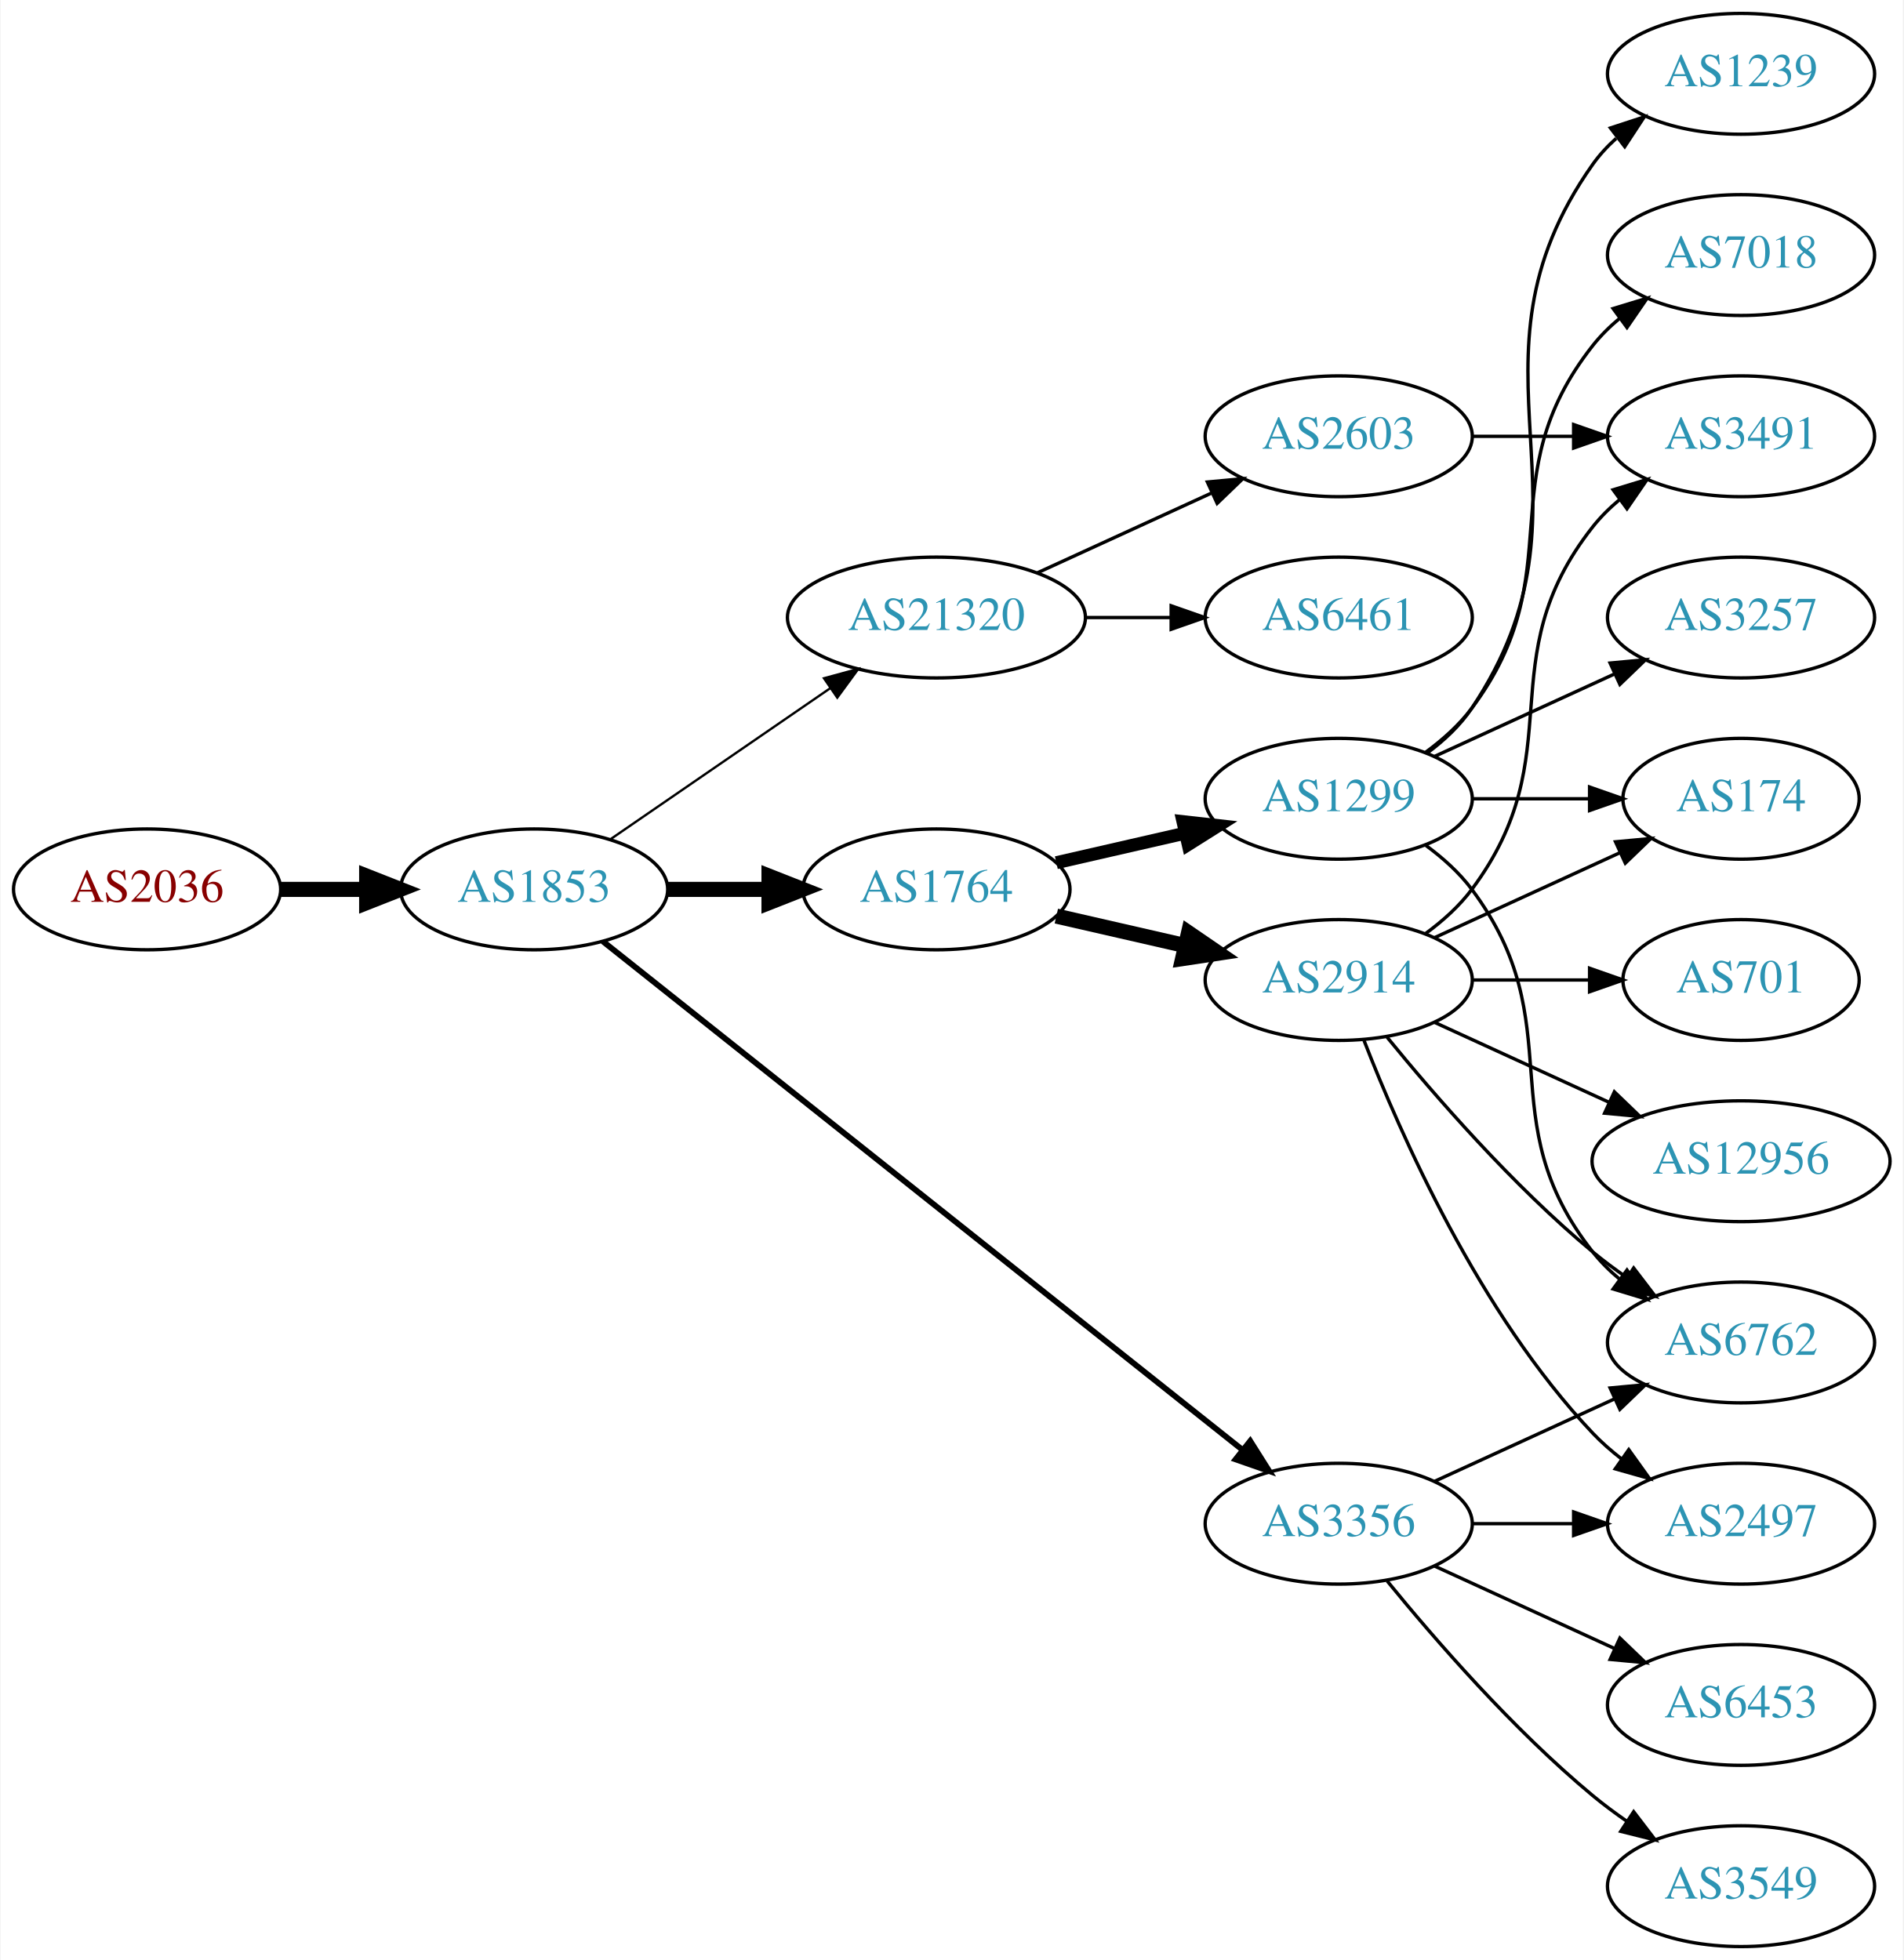
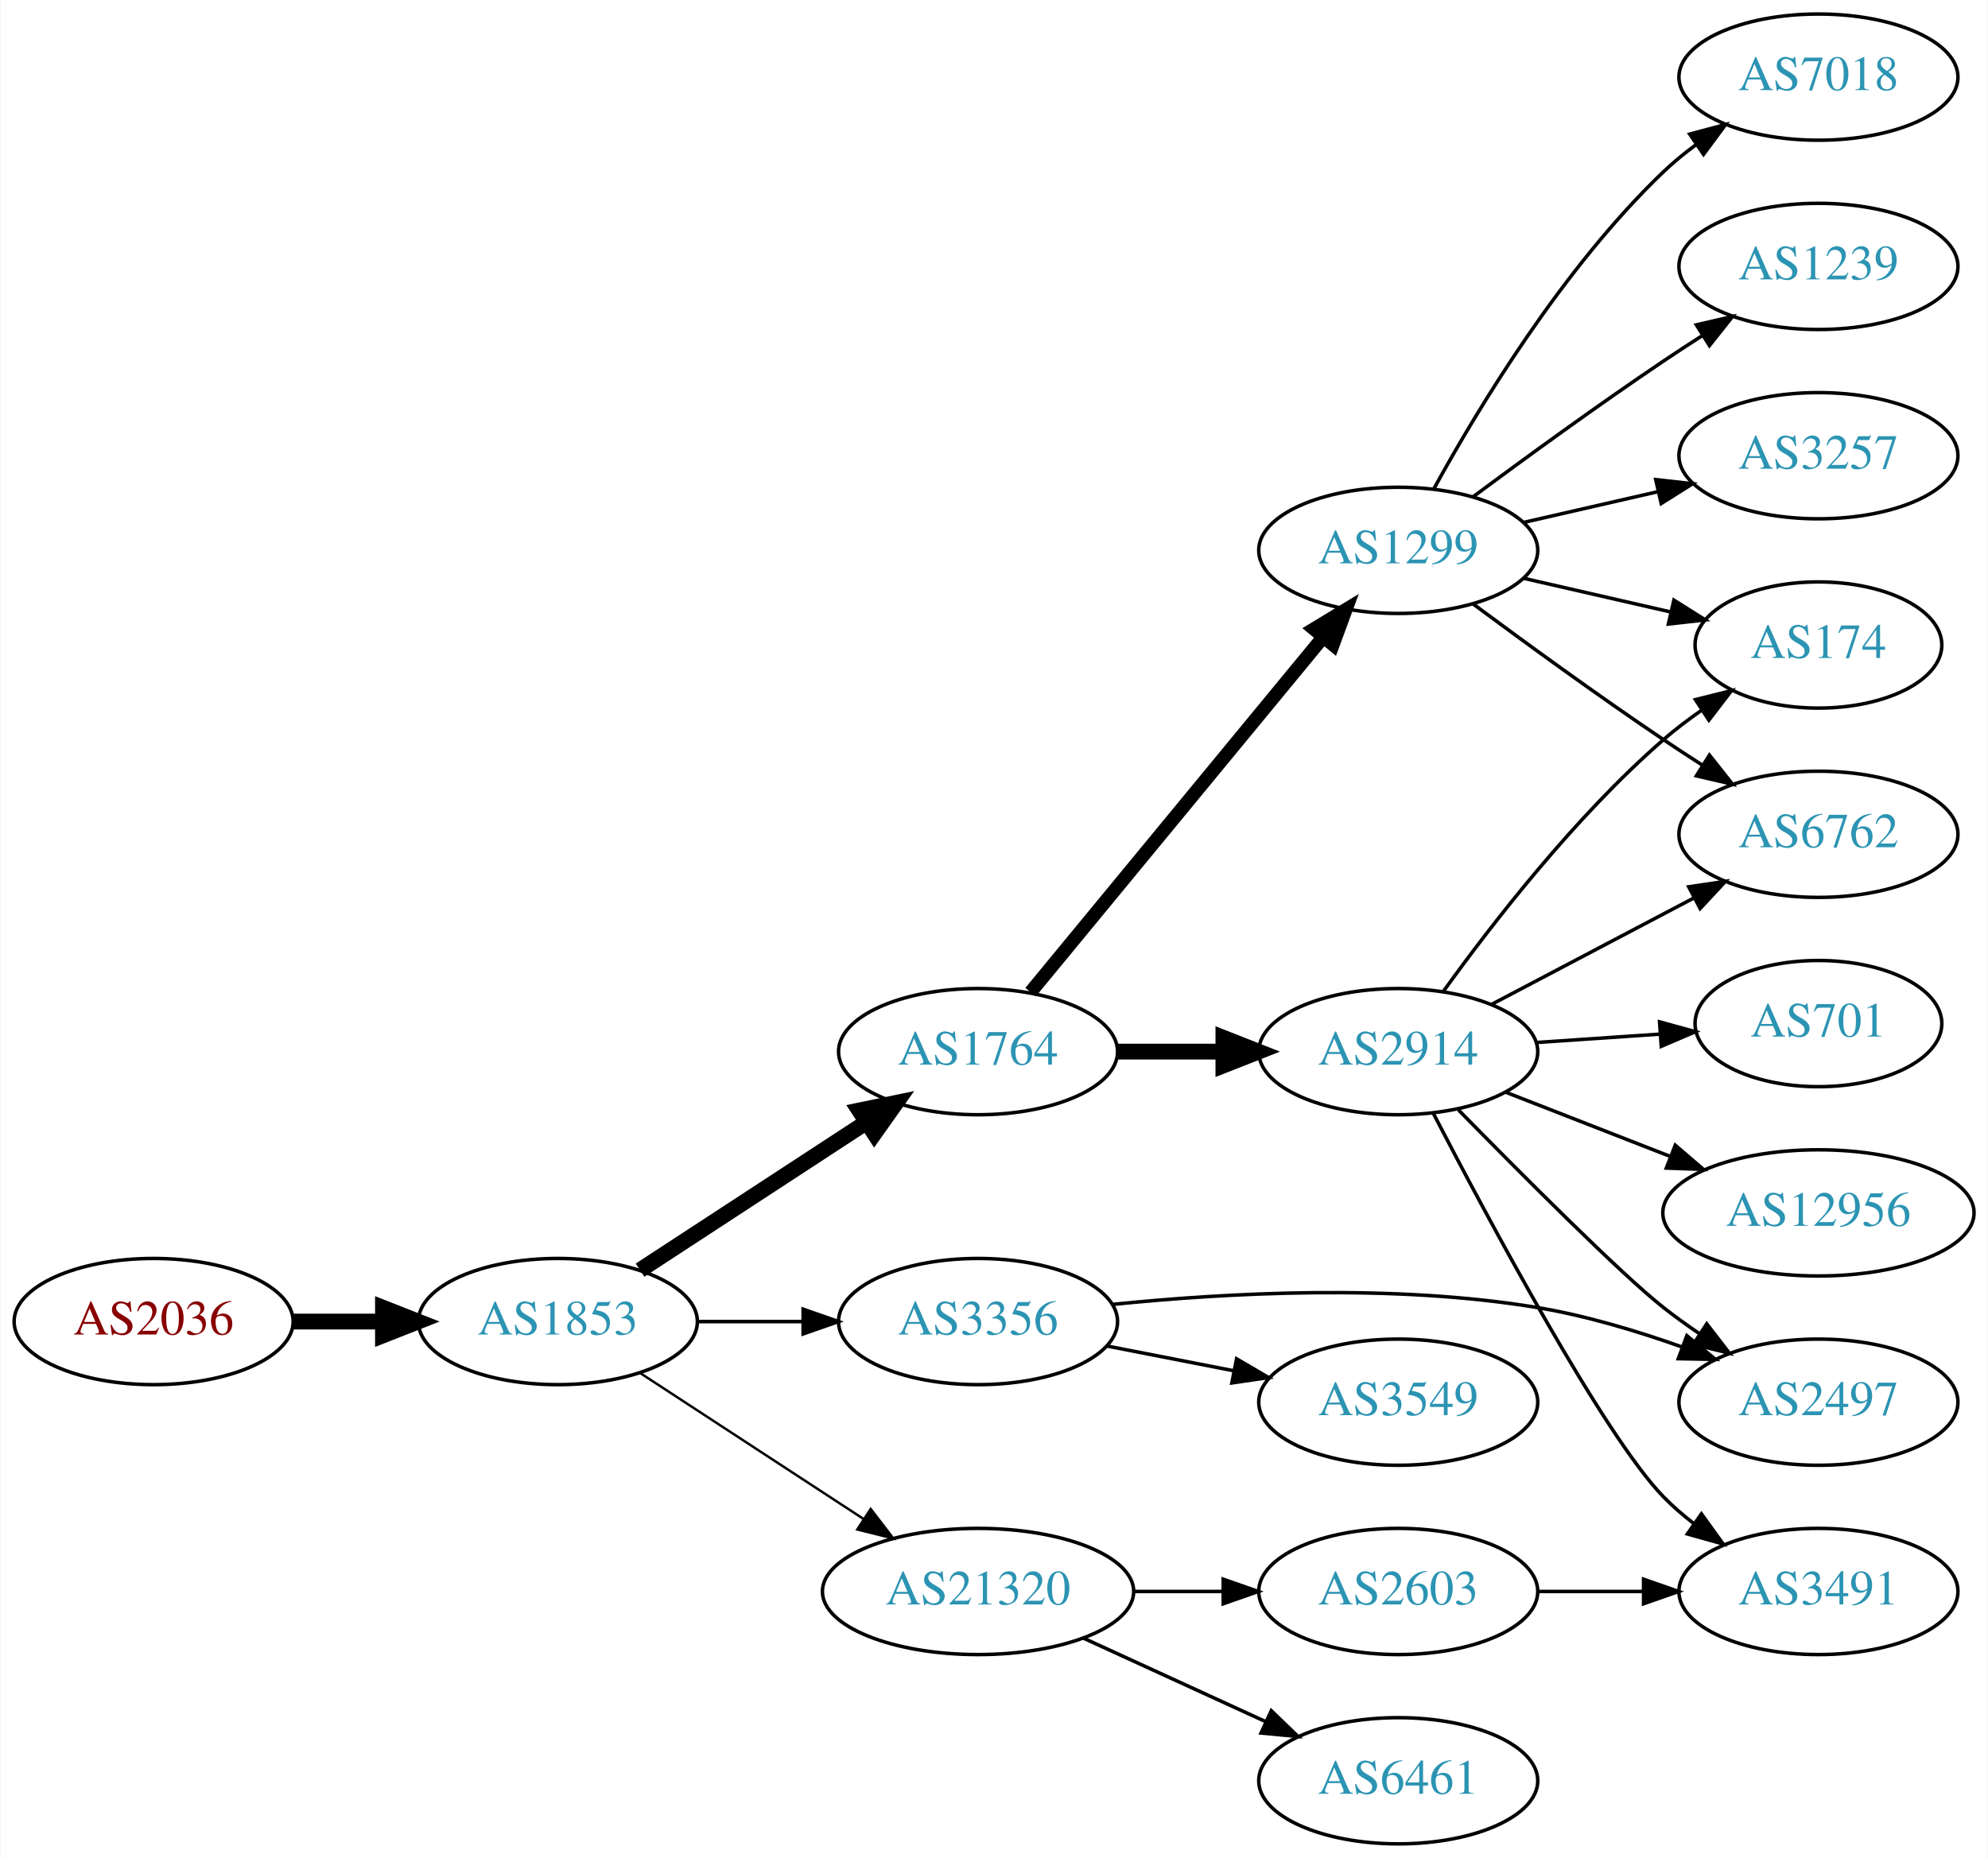
- <svg xmlns="http://www.w3.org/2000/svg" xmlns:xlink="http://www.w3.org/1999/xlink" width="567pt" height="584pt" viewBox="0.00 0.00 566.66 584.00">
-   <g id="graph0" class="graph" transform="scale(1 1) rotate(0) translate(4 580)">
-     <polygon fill="white" stroke="none" points="-4,4 -4,-580 562.663,-580 562.663,4 -4,4" />
+ <svg xmlns="http://www.w3.org/2000/svg" xmlns:xlink="http://www.w3.org/1999/xlink" width="567pt" height="530pt" viewBox="0.00 0.00 566.66 530.00">
+   <g id="graph0" class="graph" transform="scale(1 1) rotate(0) translate(4 526)">
+     <polygon fill="white" stroke="none" points="-4,4 -4,-526 562.663,-526 562.663,4 -4,4" />
    <g id="node1" class="node">
      <g id="a_node1">
        <a xlink:href="/asn/2036" xlink:title="AS2036 ~ JOANNEUM RESEARCH [AT]">
-           <ellipse fill="#ffffff" stroke="black" cx="39.647" cy="-315" rx="39.794" ry="18" />
-           <text text-anchor="middle" x="39.647" y="-311.3" font-family="Times,serif" font-size="14.00" fill="#880000">AS2036</text>
+           <ellipse fill="#ffffff" stroke="black" cx="39.647" cy="-149" rx="39.794" ry="18" />
+           <text text-anchor="middle" x="39.647" y="-145.3" font-family="Times,serif" font-size="14.00" fill="#880000">AS2036</text>
        </a>
      </g>
    </g>
    <g id="node2" class="node">
      <g id="a_node2">
        <a xlink:href="/asn/1853" xlink:title="AS1853 ~ ACOnet Backbone [AT]">
-           <ellipse fill="#ffffff" stroke="black" cx="154.939" cy="-315" rx="39.794" ry="18" />
-           <text text-anchor="middle" x="154.939" y="-311.3" font-family="Times,serif" font-size="14.00" fill="#2c94b3">AS1853</text>
+           <ellipse fill="#ffffff" stroke="black" cx="154.939" cy="-149" rx="39.794" ry="18" />
+           <text text-anchor="middle" x="154.939" y="-145.3" font-family="Times,serif" font-size="14.00" fill="#2c94b3">AS1853</text>
        </a>
      </g>
    </g>
    <g id="edge1" class="edge">
-       <path fill="none" stroke="black" stroke-width="4.5" d="M79.319,-315C87.522,-315 96.286,-315 104.818,-315" />
-       <polygon fill="black" stroke="black" stroke-width="4.5" points="105.057,-318.938 115.057,-315 105.057,-311.063 105.057,-318.938" />
+       <path fill="none" stroke="black" stroke-width="4.5" d="M79.319,-149C87.522,-149 96.286,-149 104.818,-149" />
+       <polygon fill="black" stroke="black" stroke-width="4.5" points="105.057,-152.938 115.057,-149 105.057,-145.063 105.057,-152.938" />
    </g>
    <g id="node3" class="node">
      <g id="a_node3">
-         <a xlink:href="/asn/21320" xlink:title="AS21320 ~ GEANT Vereniging [EU]">
-           <ellipse fill="#ffffff" stroke="black" cx="274.782" cy="-396" rx="44.393" ry="18" />
-           <text text-anchor="middle" x="274.782" y="-392.3" font-family="Times,serif" font-size="14.00" fill="#2c94b3">AS21320</text>
+         <a xlink:href="/asn/1764" xlink:title="AS1764 ~ NEXTLAYER-AS [AT]">
+           <ellipse fill="#ffffff" stroke="black" cx="274.782" cy="-226" rx="39.794" ry="18" />
+           <text text-anchor="middle" x="274.782" y="-222.3" font-family="Times,serif" font-size="14.00" fill="#2c94b3">AS1764</text>
        </a>
      </g>
    </g>
    <g id="edge2" class="edge">
-       <path fill="none" stroke="black" stroke-width="0.692" d="M177.554,-329.857C195.926,-342.485 222.519,-360.764 243.095,-374.907" />
-       <polygon fill="black" stroke="black" stroke-width="0.692" points="241.281,-377.907 251.504,-380.687 245.246,-372.138 241.281,-377.907" />
+       <path fill="none" stroke="black" stroke-width="4.5" d="M178.382,-163.664C196.648,-175.599 222.624,-192.573 242.86,-205.795" />
+       <polygon fill="black" stroke="black" stroke-width="4.5" points="240.898,-209.216 251.423,-211.39 245.205,-202.624 240.898,-209.216" />
    </g>
    <g id="node4" class="node">
      <g id="a_node4">
-         <a xlink:href="/asn/1764" xlink:title="AS1764 ~ NEXTLAYER-AS [AT]">
-           <ellipse fill="#ffffff" stroke="black" cx="274.782" cy="-315" rx="39.794" ry="18" />
-           <text text-anchor="middle" x="274.782" y="-311.3" font-family="Times,serif" font-size="14.00" fill="#2c94b3">AS1764</text>
+         <a xlink:href="/asn/3356" xlink:title="AS3356 ~ Level 3 Parent, LLC [US]">
+           <ellipse fill="#ffffff" stroke="black" cx="274.782" cy="-149" rx="39.794" ry="18" />
+           <text text-anchor="middle" x="274.782" y="-145.3" font-family="Times,serif" font-size="14.00" fill="#2c94b3">AS3356</text>
        </a>
      </g>
    </g>
    <g id="edge3" class="edge">
-       <path fill="none" stroke="black" stroke-width="4.5" d="M194.852,-315C204.405,-315 214.755,-315 224.718,-315" />
-       <polygon fill="black" stroke="black" stroke-width="4.5" points="224.91,-318.938 234.91,-315 224.91,-311.063 224.91,-318.938" />
+       <path fill="none" stroke="black" stroke-width="1.038" d="M194.852,-149C204.405,-149 214.755,-149 224.718,-149" />
+       <polygon fill="black" stroke="black" stroke-width="1.038" points="224.91,-152.5 234.91,-149 224.91,-145.5 224.91,-152.5" />
    </g>
    <g id="node5" class="node">
      <g id="a_node5">
-         <a xlink:href="/asn/3356" xlink:title="AS3356 ~ Level 3 Parent, LLC [US]">
-           <ellipse fill="#ffffff" stroke="black" cx="394.625" cy="-126" rx="39.794" ry="18" />
-           <text text-anchor="middle" x="394.625" y="-122.3" font-family="Times,serif" font-size="14.00" fill="#2c94b3">AS3356</text>
+         <a xlink:href="/asn/21320" xlink:title="AS21320 ~ GEANT Vereniging [EU]">
+           <ellipse fill="#ffffff" stroke="black" cx="274.782" cy="-72" rx="44.393" ry="18" />
+           <text text-anchor="middle" x="274.782" y="-68.3" font-family="Times,serif" font-size="14.00" fill="#2c94b3">AS21320</text>
        </a>
      </g>
    </g>
    <g id="edge4" class="edge">
-       <path fill="none" stroke="black" stroke-width="1.731" d="M175.39,-299.533C217.523,-266.031 317.335,-186.663 365.995,-147.97" />
-       <polygon fill="black" stroke="black" stroke-width="1.731" points="368.256,-150.644 373.905,-141.68 363.9,-145.165 368.256,-150.644" />
+       <path fill="none" stroke="black" stroke-width="0.692" d="M178.382,-134.336C196.415,-122.553 221.964,-105.859 242.084,-92.712" />
+       <polygon fill="black" stroke="black" stroke-width="0.692" points="244.161,-95.536 250.618,-87.136 240.332,-89.676 244.161,-95.536" />
    </g>
    <g id="node6" class="node">
      <g id="a_node6">
-         <a xlink:href="/asn/6461" xlink:title="AS6461 ~ Zayo Bandwidth [US]">
-           <ellipse fill="#ffffff" stroke="black" cx="394.625" cy="-396" rx="39.794" ry="18" />
-           <text text-anchor="middle" x="394.625" y="-392.3" font-family="Times,serif" font-size="14.00" fill="#2c94b3">AS6461</text>
+         <a xlink:href="/asn/1299" xlink:title="AS1299 ~ Telia Carrier [EU]">
+           <ellipse fill="#ffffff" stroke="black" cx="394.625" cy="-369" rx="39.794" ry="18" />
+           <text text-anchor="middle" x="394.625" y="-365.3" font-family="Times,serif" font-size="14.00" fill="#2c94b3">AS1299</text>
        </a>
      </g>
    </g>
    <g id="edge5" class="edge">
-       <path fill="none" stroke="black" d="M318.993,-396C327.306,-396 336.068,-396 344.551,-396" />
-       <polygon fill="black" stroke="black" points="344.709,-399.5 354.709,-396 344.709,-392.5 344.709,-399.5" />
+       <path fill="none" stroke="black" stroke-width="3.857" d="M289.763,-242.966C310.405,-268.014 349.165,-315.049 373.054,-344.038" />
+       <polygon fill="black" stroke="black" stroke-width="3.857" points="370.601,-346.565 379.662,-352.057 376.003,-342.113 370.601,-346.565" />
    </g>
    <g id="node7" class="node">
      <g id="a_node7">
-         <a xlink:href="/asn/2603" xlink:title="AS2603 ~ NORDUnet [NO]">
-           <ellipse fill="#ffffff" stroke="black" cx="394.625" cy="-450" rx="39.794" ry="18" />
-           <text text-anchor="middle" x="394.625" y="-446.3" font-family="Times,serif" font-size="14.00" fill="#2c94b3">AS2603</text>
+         <a xlink:href="/asn/2914" xlink:title="AS2914 ~ NTT America, Inc. [US]">
+           <ellipse fill="#ffffff" stroke="black" cx="394.625" cy="-226" rx="39.794" ry="18" />
+           <text text-anchor="middle" x="394.625" y="-222.3" font-family="Times,serif" font-size="14.00" fill="#2c94b3">AS2914</text>
        </a>
      </g>
    </g>
    <g id="edge6" class="edge">
-       <path fill="none" stroke="black" d="M304.912,-409.348C320.523,-416.502 339.92,-425.391 356.593,-433.03" />
-       <polygon fill="black" stroke="black" points="355.496,-436.378 366.045,-437.362 358.412,-430.014 355.496,-436.378" />
+       <path fill="none" stroke="black" stroke-width="4.5" d="M314.695,-226C324.248,-226 334.598,-226 344.56,-226" />
+       <polygon fill="black" stroke="black" stroke-width="4.5" points="344.753,-229.938 354.753,-226 344.753,-222.063 344.753,-229.938" />
    </g>
    <g id="node8" class="node">
      <g id="a_node8">
-         <a xlink:href="/asn/2914" xlink:title="AS2914 ~ NTT America, Inc. [US]">
-           <ellipse fill="#ffffff" stroke="black" cx="394.625" cy="-288" rx="39.794" ry="18" />
-           <text text-anchor="middle" x="394.625" y="-284.3" font-family="Times,serif" font-size="14.00" fill="#2c94b3">AS2914</text>
-         </a>
-       </g>
-     </g>
-     <g id="edge7" class="edge">
-       <path fill="none" stroke="black" stroke-width="4.5" d="M310.501,-307.045C322.501,-304.296 336.122,-301.175 348.815,-298.267" />
-       <polygon fill="black" stroke="black" stroke-width="4.5" points="349.878,-302.063 358.746,-295.991 348.119,-294.387 349.878,-302.063" />
-     </g>
-     <g id="node9" class="node">
-       <g id="a_node9">
-         <a xlink:href="/asn/1299" xlink:title="AS1299 ~ Telia Carrier [EU]">
-           <ellipse fill="#ffffff" stroke="black" cx="394.625" cy="-342" rx="39.794" ry="18" />
-           <text text-anchor="middle" x="394.625" y="-338.3" font-family="Times,serif" font-size="14.00" fill="#2c94b3">AS1299</text>
-         </a>
-       </g>
-     </g>
-     <g id="edge8" class="edge">
-       <path fill="none" stroke="black" stroke-width="3.857" d="M310.501,-322.955C322.501,-325.704 336.122,-328.825 348.815,-331.733" />
-       <polygon fill="black" stroke="black" stroke-width="3.857" points="348.217,-335.187 358.746,-334.009 349.78,-328.364 348.217,-335.187" />
-     </g>
-     <g id="node10" class="node">
-       <g id="a_node10">
        <a xlink:href="/asn/2497" xlink:title="AS2497 ~ Internet Initiative Japan Inc. [JP]">
          <ellipse fill="#ffffff" stroke="black" cx="514.467" cy="-126" rx="39.794" ry="18" />
          <text text-anchor="middle" x="514.467" y="-122.3" font-family="Times,serif" font-size="14.00" fill="#2c94b3">AS2497</text>
        </a>
      </g>
    </g>
-     <g id="edge22" class="edge">
-       <path fill="none" stroke="black" d="M434.537,-126C444.091,-126 454.44,-126 464.403,-126" />
-       <polygon fill="black" stroke="black" points="464.595,-129.5 474.595,-126 464.595,-122.5 464.595,-129.5" />
+     <g id="edge7" class="edge">
+       <path fill="none" stroke="black" d="M313.204,-153.897C345.496,-157.184 393.269,-159.797 434.271,-153 448.089,-150.709 462.733,-146.314 475.621,-141.724" />
+       <polygon fill="black" stroke="black" points="476.934,-144.97 485.091,-138.208 474.498,-138.408 476.934,-144.97" />
+     </g>
+     <g id="node9" class="node">
+       <g id="a_node9">
+         <a xlink:href="/asn/3549" xlink:title="AS3549 ~ Level 3 Parent, LLC [US]">
+           <ellipse fill="#ffffff" stroke="black" cx="394.625" cy="-126" rx="39.794" ry="18" />
+           <text text-anchor="middle" x="394.625" y="-122.3" font-family="Times,serif" font-size="14.00" fill="#2c94b3">AS3549</text>
+         </a>
+       </g>
+     </g>
+     <g id="edge8" class="edge">
+       <path fill="none" stroke="black" d="M311.458,-142.037C322.89,-139.806 335.712,-137.303 347.766,-134.951" />
+       <polygon fill="black" stroke="black" points="348.518,-138.37 357.663,-133.019 347.177,-131.499 348.518,-138.37" />
+     </g>
+     <g id="node18" class="node">
+       <g id="a_node18">
+         <a xlink:href="/asn/2603" xlink:title="AS2603 ~ NORDUnet [NO]">
+           <ellipse fill="#ffffff" stroke="black" cx="394.625" cy="-72" rx="39.794" ry="18" />
+           <text text-anchor="middle" x="394.625" y="-68.3" font-family="Times,serif" font-size="14.00" fill="#2c94b3">AS2603</text>
+         </a>
+       </g>
+     </g>
+     <g id="edge20" class="edge">
+       <path fill="none" stroke="black" d="M318.993,-72C327.306,-72 336.068,-72 344.551,-72" />
+       <polygon fill="black" stroke="black" points="344.709,-75.5 354.709,-72 344.709,-68.5 344.709,-75.5" />
+     </g>
+     <g id="node19" class="node">
+       <g id="a_node19">
+         <a xlink:href="/asn/6461" xlink:title="AS6461 ~ Zayo Bandwidth [US]">
+           <ellipse fill="#ffffff" stroke="black" cx="394.625" cy="-18" rx="39.794" ry="18" />
+           <text text-anchor="middle" x="394.625" y="-14.3" font-family="Times,serif" font-size="14.00" fill="#2c94b3">AS6461</text>
+         </a>
+       </g>
+     </g>
+     <g id="edge21" class="edge">
+       <path fill="none" stroke="black" d="M304.912,-58.652C320.523,-51.498 339.92,-42.609 356.593,-34.969" />
+       <polygon fill="black" stroke="black" points="358.412,-37.986 366.045,-30.638 355.496,-31.622 358.412,-37.986" />
+     </g>
+     <g id="node10" class="node">
+       <g id="a_node10">
+         <a xlink:href="/asn/6762" xlink:title="AS6762 ~ TELECOM ITALIA SPARKLE S.p.A. [IT]">
+           <ellipse fill="#ffffff" stroke="black" cx="514.467" cy="-288" rx="39.794" ry="18" />
+           <text text-anchor="middle" x="514.467" y="-284.3" font-family="Times,serif" font-size="14.00" fill="#2c94b3">AS6762</text>
+         </a>
+       </g>
+     </g>
+     <g id="edge17" class="edge">
+       <path fill="none" stroke="black" d="M415.955,-353.723C430.817,-342.696 451.562,-327.593 470.271,-315 473.82,-312.611 477.57,-310.161 481.319,-307.758" />
+       <polygon fill="black" stroke="black" points="483.387,-310.591 489.967,-302.288 479.645,-304.675 483.387,-310.591" />
+     </g>
+     <g id="node14" class="node">
+       <g id="a_node14">
+         <a xlink:href="/asn/174" xlink:title="AS174 ~ Cogent Communications [US]">
+           <ellipse fill="#ffffff" stroke="black" cx="514.467" cy="-342" rx="35.194" ry="18" />
+           <text text-anchor="middle" x="514.467" y="-338.3" font-family="Times,serif" font-size="14.00" fill="#2c94b3">AS174</text>
+         </a>
+       </g>
+     </g>
+     <g id="edge18" class="edge">
+       <path fill="none" stroke="black" d="M430.344,-361.045C443.436,-358.045 458.459,-354.604 472.099,-351.478" />
+       <polygon fill="black" stroke="black" points="473.241,-354.807 482.207,-349.162 471.677,-347.984 473.241,-354.807" />
    </g>
    <g id="node15" class="node">
      <g id="a_node15">
-         <a xlink:href="/asn/6762" xlink:title="AS6762 ~ TELECOM ITALIA SPARKLE S.p.A. [IT]">
-           <ellipse fill="#ffffff" stroke="black" cx="514.467" cy="-180" rx="39.794" ry="18" />
-           <text text-anchor="middle" x="514.467" y="-176.3" font-family="Times,serif" font-size="14.00" fill="#2c94b3">AS6762</text>
-         </a>
-       </g>
-     </g>
-     <g id="edge23" class="edge">
-       <path fill="none" stroke="black" d="M423.253,-138.661C439.21,-145.973 459.481,-155.261 476.764,-163.181" />
-       <polygon fill="black" stroke="black" points="475.462,-166.435 486.011,-167.419 478.378,-160.071 475.462,-166.435" />
-     </g>
-     <g id="node19" class="node">
-       <g id="a_node19">
-         <a xlink:href="/asn/3549" xlink:title="AS3549 ~ Level 3 Parent, LLC [US]">
-           <ellipse fill="#ffffff" stroke="black" cx="514.467" cy="-18" rx="39.794" ry="18" />
-           <text text-anchor="middle" x="514.467" y="-14.3" font-family="Times,serif" font-size="14.00" fill="#2c94b3">AS3549</text>
-         </a>
-       </g>
-     </g>
-     <g id="edge20" class="edge">
-       <path fill="none" stroke="black" d="M409.044,-108.935C423.158,-91.625 446.573,-64.655 470.271,-45 473.487,-42.332 476.988,-39.73 480.558,-37.259" />
-       <polygon fill="black" stroke="black" points="482.482,-40.183 488.915,-31.764 478.636,-34.334 482.482,-40.183" />
-     </g>
-     <g id="node20" class="node">
-       <g id="a_node20">
-         <a xlink:href="/asn/6453" xlink:title="AS6453 ~ TATA COMMUNICATIONS (AMERICA) INC [US]">
-           <ellipse fill="#ffffff" stroke="black" cx="514.467" cy="-72" rx="39.794" ry="18" />
-           <text text-anchor="middle" x="514.467" y="-68.3" font-family="Times,serif" font-size="14.00" fill="#2c94b3">AS6453</text>
-         </a>
-       </g>
-     </g>
-     <g id="edge21" class="edge">
-       <path fill="none" stroke="black" d="M423.253,-113.339C439.21,-106.027 459.481,-96.739 476.764,-88.819" />
-       <polygon fill="black" stroke="black" points="478.378,-91.929 486.011,-84.581 475.462,-85.565 478.378,-91.929" />
-     </g>
-     <g id="node12" class="node">
-       <g id="a_node12">
-         <a xlink:href="/asn/3491" xlink:title="AS3491 ~ PCCW Global, Inc. [US]">
+         <a xlink:href="/asn/7018" xlink:title="AS7018 ~ AT&amp;T Services, Inc. [US]">
+           <ellipse fill="#ffffff" stroke="black" cx="514.467" cy="-504" rx="39.794" ry="18" />
+           <text text-anchor="middle" x="514.467" y="-500.3" font-family="Times,serif" font-size="14.00" fill="#2c94b3">AS7018</text>
+         </a>
+       </g>
+     </g>
+     <g id="edge15" class="edge">
+       <path fill="none" stroke="black" d="M404.866,-386.713C417.411,-409.561 441.588,-449.611 470.271,-477 473.139,-479.739 476.328,-482.347 479.637,-484.785" />
+       <polygon fill="black" stroke="black" points="477.761,-487.742 487.996,-490.477 481.7,-481.956 477.761,-487.742" />
+     </g>
+     <g id="node16" class="node">
+       <g id="a_node16">
+         <a xlink:href="/asn/1239" xlink:title="AS1239 ~ Sprint [US]">
          <ellipse fill="#ffffff" stroke="black" cx="514.467" cy="-450" rx="39.794" ry="18" />
-           <text text-anchor="middle" x="514.467" y="-446.3" font-family="Times,serif" font-size="14.00" fill="#2c94b3">AS3491</text>
-         </a>
-       </g>
-     </g>
-     <g id="edge24" class="edge">
-       <path fill="none" stroke="black" d="M434.537,-450C444.091,-450 454.44,-450 464.403,-450" />
-       <polygon fill="black" stroke="black" points="464.595,-453.5 474.595,-450 464.595,-446.5 464.595,-453.5" />
+           <text text-anchor="middle" x="514.467" y="-446.3" font-family="Times,serif" font-size="14.00" fill="#2c94b3">AS1239</text>
+         </a>
+       </g>
+     </g>
+     <g id="edge16" class="edge">
+       <path fill="none" stroke="black" d="M415.955,-384.277C430.817,-395.304 451.562,-410.407 470.271,-423 473.82,-425.389 477.57,-427.839 481.319,-430.242" />
+       <polygon fill="black" stroke="black" points="479.645,-433.325 489.967,-435.712 483.387,-427.409 479.645,-433.325" />
+     </g>
+     <g id="node17" class="node">
+       <g id="a_node17">
+         <a xlink:href="/asn/3257" xlink:title="AS3257 ~ GTT [DE]">
+           <ellipse fill="#ffffff" stroke="black" cx="514.467" cy="-396" rx="39.794" ry="18" />
+           <text text-anchor="middle" x="514.467" y="-392.3" font-family="Times,serif" font-size="14.00" fill="#2c94b3">AS3257</text>
+         </a>
+       </g>
+     </g>
+     <g id="edge19" class="edge">
+       <path fill="none" stroke="black" d="M430.344,-376.955C442.344,-379.704 455.965,-382.825 468.657,-385.733" />
+       <polygon fill="black" stroke="black" points="468.06,-389.187 478.589,-388.009 469.623,-382.364 468.06,-389.187" />
+     </g>
+     <g id="edge14" class="edge">
+       <path fill="none" stroke="black" d="M411.779,-209.389C429.895,-190.91 458.303,-162.413 470.271,-153 473.556,-150.417 477.099,-147.867 480.694,-145.427" />
+       <polygon fill="black" stroke="black" points="482.609,-148.357 489.079,-139.967 478.789,-142.491 482.609,-148.357" />
    </g>
    <g id="edge9" class="edge">
-       <path fill="none" stroke="black" d="M402.148,-270.006C412.898,-242.272 436.555,-188.571 470.271,-153 472.857,-150.272 475.774,-147.706 478.843,-145.323" />
-       <polygon fill="black" stroke="black" points="481.021,-148.07 487.191,-139.457 476.997,-142.342 481.021,-148.07" />
+       <path fill="none" stroke="black" d="M421.195,-239.453C438.104,-248.35 460.477,-260.121 478.958,-269.844" />
+       <polygon fill="black" stroke="black" points="477.467,-273.014 487.947,-274.573 480.727,-266.82 477.467,-273.014" />
    </g>
    <g id="node11" class="node">
      <g id="a_node11">
        <a xlink:href="/asn/12956" xlink:title="AS12956 ~ TELXIUS [ES]">
-           <ellipse fill="#ffffff" stroke="black" cx="514.467" cy="-234" rx="44.393" ry="18" />
-           <text text-anchor="middle" x="514.467" y="-230.3" font-family="Times,serif" font-size="14.00" fill="#2c94b3">AS12956</text>
+           <ellipse fill="#ffffff" stroke="black" cx="514.467" cy="-180" rx="44.393" ry="18" />
+           <text text-anchor="middle" x="514.467" y="-176.3" font-family="Times,serif" font-size="14.00" fill="#2c94b3">AS12956</text>
        </a>
      </g>
    </g>
    <g id="edge10" class="edge">
-       <path fill="none" stroke="black" d="M423.253,-275.339C438.751,-268.238 458.318,-259.272 475.264,-251.506" />
-       <polygon fill="black" stroke="black" points="476.734,-254.683 484.367,-247.335 473.818,-248.319 476.734,-254.683" />
+       <path fill="none" stroke="black" d="M425.361,-214.392C439.59,-208.838 456.857,-202.098 472.322,-196.061" />
+       <polygon fill="black" stroke="black" points="473.632,-199.307 481.674,-192.41 471.086,-192.786 473.632,-199.307" />
+     </g>
+     <g id="node12" class="node">
+       <g id="a_node12">
+         <a xlink:href="/asn/701" xlink:title="AS701 ~ UUNET [US]">
+           <ellipse fill="#ffffff" stroke="black" cx="514.467" cy="-234" rx="35.194" ry="18" />
+           <text text-anchor="middle" x="514.467" y="-230.3" font-family="Times,serif" font-size="14.00" fill="#2c94b3">AS701</text>
+         </a>
+       </g>
    </g>
    <g id="edge11" class="edge">
-       <path fill="none" stroke="black" d="M420.555,-301.882C425.631,-305.611 430.549,-310.016 434.271,-315 464.542,-355.542 438.972,-383.246 470.271,-423 472.596,-425.953 475.34,-428.67 478.299,-431.147" />
-       <polygon fill="black" stroke="black" points="476.358,-434.064 486.496,-437.145 480.492,-428.415 476.358,-434.064" />
+       <path fill="none" stroke="black" d="M433.885,-228.597C445.216,-229.367 457.715,-230.215 469.383,-231.007" />
+       <polygon fill="black" stroke="black" points="469.159,-234.5 479.374,-231.685 469.634,-227.516 469.159,-234.5" />
    </g>
    <g id="node13" class="node">
      <g id="a_node13">
-         <a xlink:href="/asn/174" xlink:title="AS174 ~ Cogent Communications [US]">
-           <ellipse fill="#ffffff" stroke="black" cx="514.467" cy="-342" rx="35.194" ry="18" />
-           <text text-anchor="middle" x="514.467" y="-338.3" font-family="Times,serif" font-size="14.00" fill="#2c94b3">AS174</text>
+         <a xlink:href="/asn/3491" xlink:title="AS3491 ~ PCCW Global, Inc. [US]">
+           <ellipse fill="#ffffff" stroke="black" cx="514.467" cy="-72" rx="39.794" ry="18" />
+           <text text-anchor="middle" x="514.467" y="-68.3" font-family="Times,serif" font-size="14.00" fill="#2c94b3">AS3491</text>
        </a>
      </g>
    </g>
    <g id="edge12" class="edge">
-       <path fill="none" stroke="black" d="M423.253,-300.661C439.67,-308.183 460.651,-317.798 478.248,-325.861" />
-       <polygon fill="black" stroke="black" points="477.076,-329.174 487.625,-330.158 479.993,-322.811 477.076,-329.174" />
-     </g>
-     <g id="node14" class="node">
-       <g id="a_node14">
-         <a xlink:href="/asn/701" xlink:title="AS701 ~ UUNET [US]">
-           <ellipse fill="#ffffff" stroke="black" cx="514.467" cy="-288" rx="35.194" ry="18" />
-           <text text-anchor="middle" x="514.467" y="-284.3" font-family="Times,serif" font-size="14.00" fill="#2c94b3">AS701</text>
-         </a>
-       </g>
+       <path fill="none" stroke="black" d="M404.572,-208.501C420.416,-177.935 453.327,-116.413 470.271,-99 472.892,-96.306 475.834,-93.763 478.917,-91.394" />
+       <polygon fill="black" stroke="black" points="481.092,-94.144 487.286,-85.548 477.084,-88.405 481.092,-94.144" />
    </g>
    <g id="edge13" class="edge">
-       <path fill="none" stroke="black" d="M434.537,-288C445.624,-288 457.783,-288 469.166,-288" />
-       <polygon fill="black" stroke="black" points="469.348,-291.5 479.348,-288 469.348,-284.5 469.348,-291.5" />
-     </g>
-     <g id="edge14" class="edge">
-       <path fill="none" stroke="black" d="M409.044,-270.935C423.158,-253.625 446.573,-226.655 470.271,-207 473.487,-204.332 476.988,-201.73 480.558,-199.259" />
-       <polygon fill="black" stroke="black" points="482.482,-202.183 488.915,-193.764 478.636,-196.334 482.482,-202.183" />
-     </g>
-     <g id="edge19" class="edge">
-       <path fill="none" stroke="black" d="M434.537,-342C445.624,-342 457.783,-342 469.166,-342" />
-       <polygon fill="black" stroke="black" points="469.348,-345.5 479.348,-342 469.348,-338.5 469.348,-345.5" />
-     </g>
-     <g id="edge15" class="edge">
-       <path fill="none" stroke="black" d="M420.555,-328.118C425.631,-324.389 430.549,-319.984 434.271,-315 464.542,-274.458 438.972,-246.754 470.271,-207 472.596,-204.047 475.34,-201.33 478.299,-198.853" />
-       <polygon fill="black" stroke="black" points="480.492,-201.585 486.496,-192.855 476.358,-195.936 480.492,-201.585" />
-     </g>
-     <g id="node16" class="node">
-       <g id="a_node16">
-         <a xlink:href="/asn/3257" xlink:title="AS3257 ~ GTT [DE]">
-           <ellipse fill="#ffffff" stroke="black" cx="514.467" cy="-396" rx="39.794" ry="18" />
-           <text text-anchor="middle" x="514.467" y="-392.3" font-family="Times,serif" font-size="14.00" fill="#2c94b3">AS3257</text>
-         </a>
-       </g>
-     </g>
-     <g id="edge16" class="edge">
-       <path fill="none" stroke="black" d="M423.253,-354.661C439.21,-361.973 459.481,-371.261 476.764,-379.181" />
-       <polygon fill="black" stroke="black" points="475.462,-382.435 486.011,-383.419 478.378,-376.071 475.462,-382.435" />
-     </g>
-     <g id="node17" class="node">
-       <g id="a_node17">
-         <a xlink:href="/asn/1239" xlink:title="AS1239 ~ Sprint [US]">
-           <ellipse fill="#ffffff" stroke="black" cx="514.467" cy="-558" rx="39.794" ry="18" />
-           <text text-anchor="middle" x="514.467" y="-554.3" font-family="Times,serif" font-size="14.00" fill="#2c94b3">AS1239</text>
-         </a>
-       </g>
-     </g>
-     <g id="edge17" class="edge">
-       <path fill="none" stroke="black" d="M420.944,-355.607C425.999,-359.351 430.811,-363.831 434.271,-369 475.296,-430.294 427.692,-470.775 470.271,-531 472.262,-533.816 474.649,-536.401 477.265,-538.76" />
-       <polygon fill="black" stroke="black" points="475.564,-541.865 485.633,-545.162 479.818,-536.306 475.564,-541.865" />
-     </g>
-     <g id="node18" class="node">
-       <g id="a_node18">
-         <a xlink:href="/asn/7018" xlink:title="AS7018 ~ AT&amp;T Services, Inc. [US]">
-           <ellipse fill="#ffffff" stroke="black" cx="514.467" cy="-504" rx="39.794" ry="18" />
-           <text text-anchor="middle" x="514.467" y="-500.3" font-family="Times,serif" font-size="14.00" fill="#2c94b3">AS7018</text>
-         </a>
-       </g>
-     </g>
-     <g id="edge18" class="edge">
-       <path fill="none" stroke="black" d="M420.555,-355.882C425.631,-359.611 430.549,-364.016 434.271,-369 464.542,-409.542 438.972,-437.246 470.271,-477 472.596,-479.953 475.34,-482.67 478.299,-485.147" />
-       <polygon fill="black" stroke="black" points="476.358,-488.064 486.496,-491.145 480.492,-482.415 476.358,-488.064" />
+       <path fill="none" stroke="black" d="M407.449,-243.121C421.123,-262.132 445.01,-293.033 470.271,-315 473.666,-317.952 477.418,-320.798 481.25,-323.462" />
+       <polygon fill="black" stroke="black" points="479.38,-326.421 489.662,-328.976 483.218,-320.566 479.38,-326.421" />
+     </g>
+     <g id="edge22" class="edge">
+       <path fill="none" stroke="black" d="M434.537,-72C444.091,-72 454.44,-72 464.403,-72" />
+       <polygon fill="black" stroke="black" points="464.595,-75.5 474.595,-72 464.595,-68.5 464.595,-75.5" />
    </g>
  </g>
</svg>
